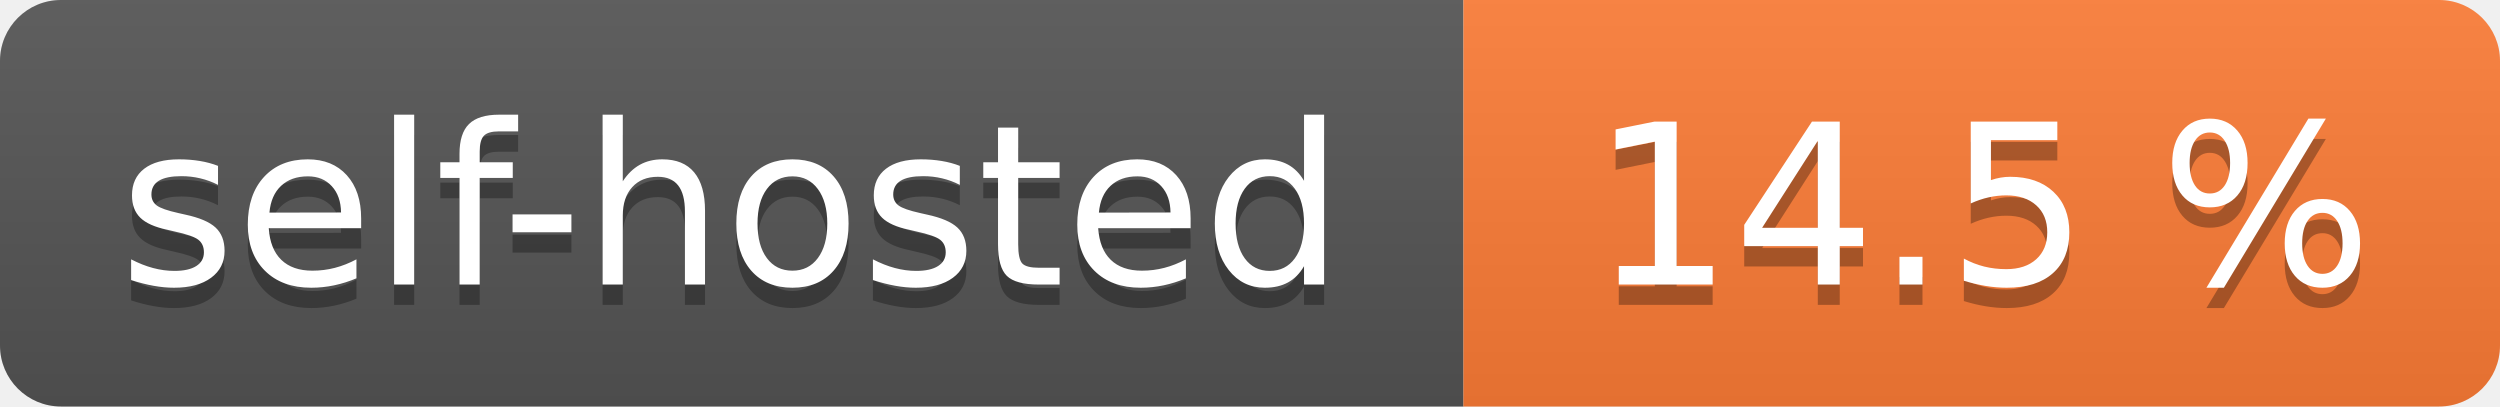
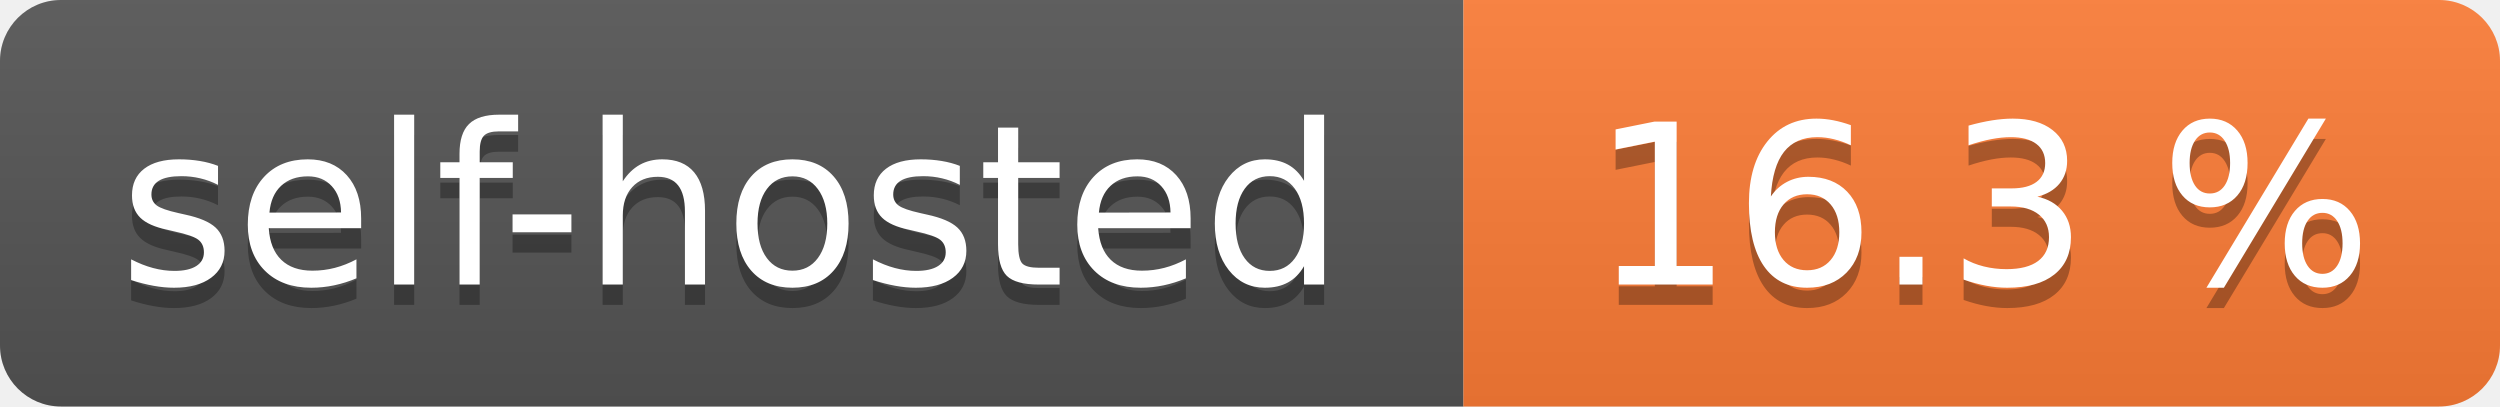
- <svg xmlns="http://www.w3.org/2000/svg" width="123" height="20" role="img" aria-label="self-hosted: 14.5 %">
+ <svg xmlns="http://www.w3.org/2000/svg" width="123" height="20" role="img" aria-label="self-hosted: 16.3 %">
  <linearGradient id="s" x2="0" y2="100%">
    <stop offset="0" stop-color="#bbb" stop-opacity=".1" />
    <stop offset="1" stop-opacity=".1" />
  </linearGradient>
  <clipPath id="r">
    <rect width="123" height="20" rx="3" fill="#fff" />
  </clipPath>
  <g clip-path="url(#r)">
    <rect width="72" height="20" fill="#555" />
    <rect x="72" width="51" height="20" fill="#fe7d37" />
    <rect width="123" height="20" fill="url(#s)" />
  </g>
  <g fill="#fff" text-anchor="middle" font-family="Verdana,Geneva,DejaVu Sans,sans-serif" text-rendering="geometricPrecision" font-size="110">
    <text aria-hidden="true" x="360.0" transform="scale(.1)" textLength="620" y="150" fill="#010101" fill-opacity=".3">self-hosted</text>
    <text x="360.0" transform="scale(.1)" textLength="620" y="140" fill="#fff">self-hosted</text>
-     <text aria-hidden="true" x="975.0" transform="scale(.1)" textLength="410" y="150" fill="#010101" fill-opacity=".3">14.5 %</text>
-     <text x="975.0" transform="scale(.1)" textLength="410" y="140" fill="#fff">14.5 %</text>
+     <text aria-hidden="true" x="975.0" transform="scale(.1)" textLength="410" y="150" fill="#010101" fill-opacity=".3">16.3 %</text>
+     <text x="975.0" transform="scale(.1)" textLength="410" y="140" fill="#fff">16.3 %</text>
  </g>
</svg>
